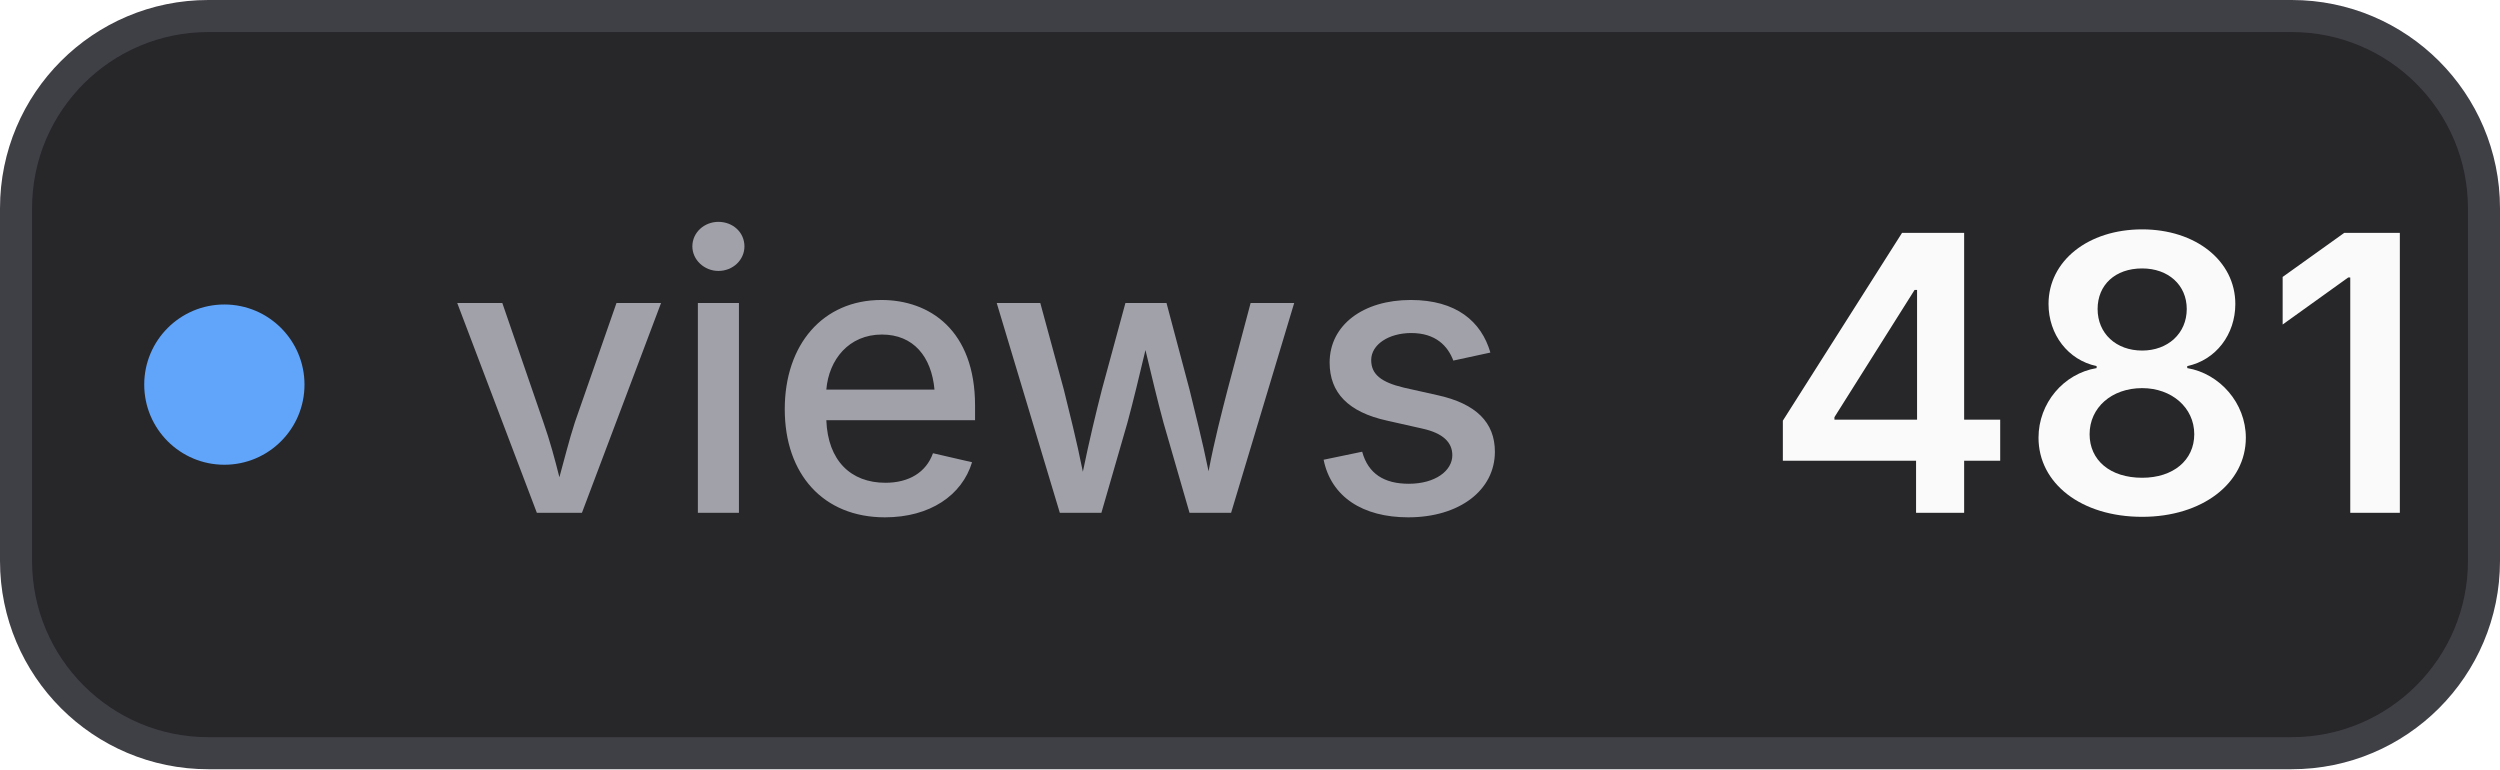
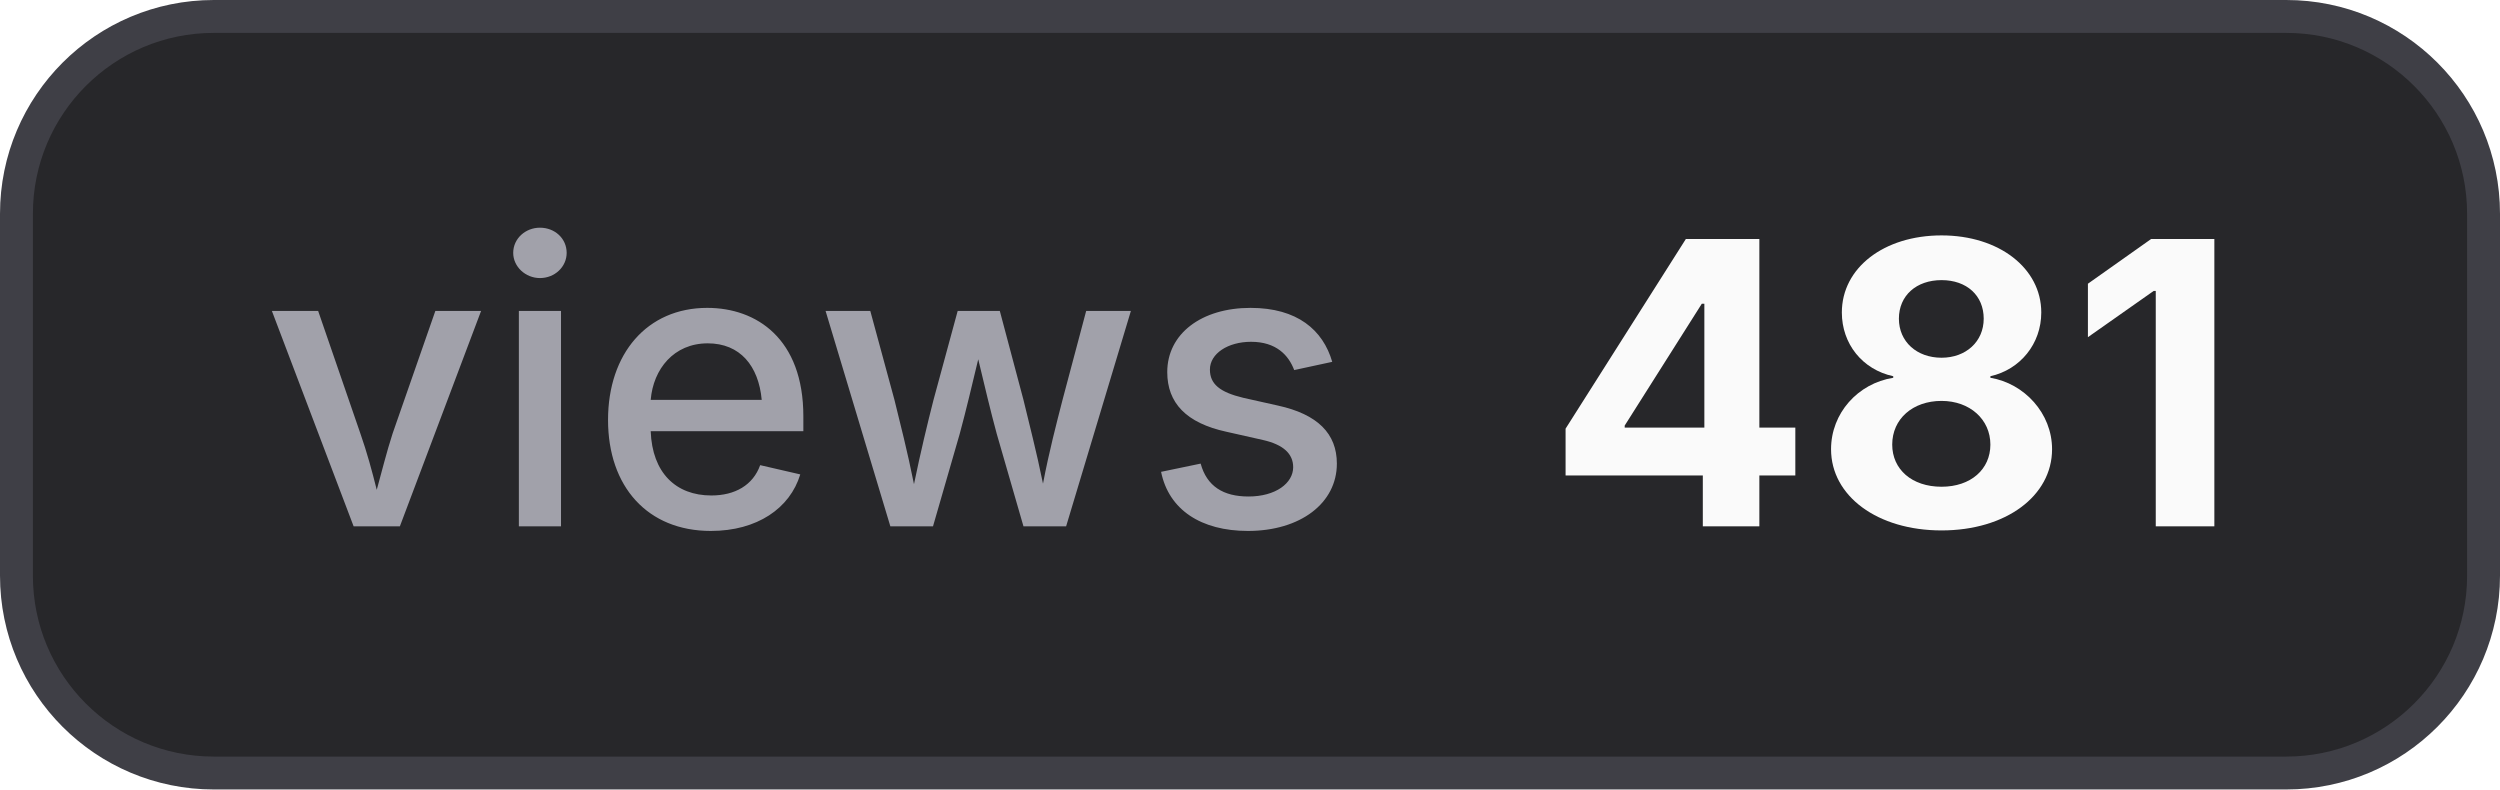
- <svg xmlns="http://www.w3.org/2000/svg" width="78" height="24" viewBox="0 0 78 24" role="img" aria-label="views: 481">
+ <svg xmlns="http://www.w3.org/2000/svg" width="76" height="24" viewBox="0 0 76 24" role="img" aria-label="views: 481">
  <style>
    .bg { fill: #27272a; stroke: #3f3f46; }
+     .border { stroke: #3f3f46; }
    .label { fill: #a1a1aa; }
    .value { fill: #fafafa; }
+     .icon { color: #fafafa; }
    @media (prefers-color-scheme: light) {
      .bg { fill: #f4f4f5; stroke: #d4d4d8; }
+       .border { stroke: #d4d4d8; }
      .label { fill: #71717a; }
      .value { fill: #18181b; }
+       .icon { color: #18181b; }
    }
  </style>
-   <rect class="bg" x="0.5" y="0.5" width="77" height="23" rx="6" stroke-width="1" />
-   <circle cx="7" cy="12" r="2.5" fill="#60a5fa" />
-   <text class="label" x="14" y="16" font-family="Inter,ui-sans-serif,system-ui,-apple-system,BlinkMacSystemFont,Segoe UI,sans-serif" font-size="12" font-weight="500">views</text>
-   <text class="value" x="55" y="16" font-family="Inter,ui-sans-serif,system-ui,-apple-system,BlinkMacSystemFont,Segoe UI,sans-serif" font-size="12" font-weight="600">481</text>
+   <rect class="bg" x="0.5" y="0.5" width="75" height="23" rx="6" stroke-width="1" />
+   <text class="label" x="8" y="16" font-family="Inter,ui-sans-serif,system-ui,-apple-system,BlinkMacSystemFont,Segoe UI,sans-serif" font-size="12" font-weight="500">views</text>
+   <text class="value" x="47" y="16" font-family="Inter,ui-sans-serif,system-ui,-apple-system,BlinkMacSystemFont,Segoe UI,sans-serif" font-size="12" font-weight="700">481</text>
</svg>
